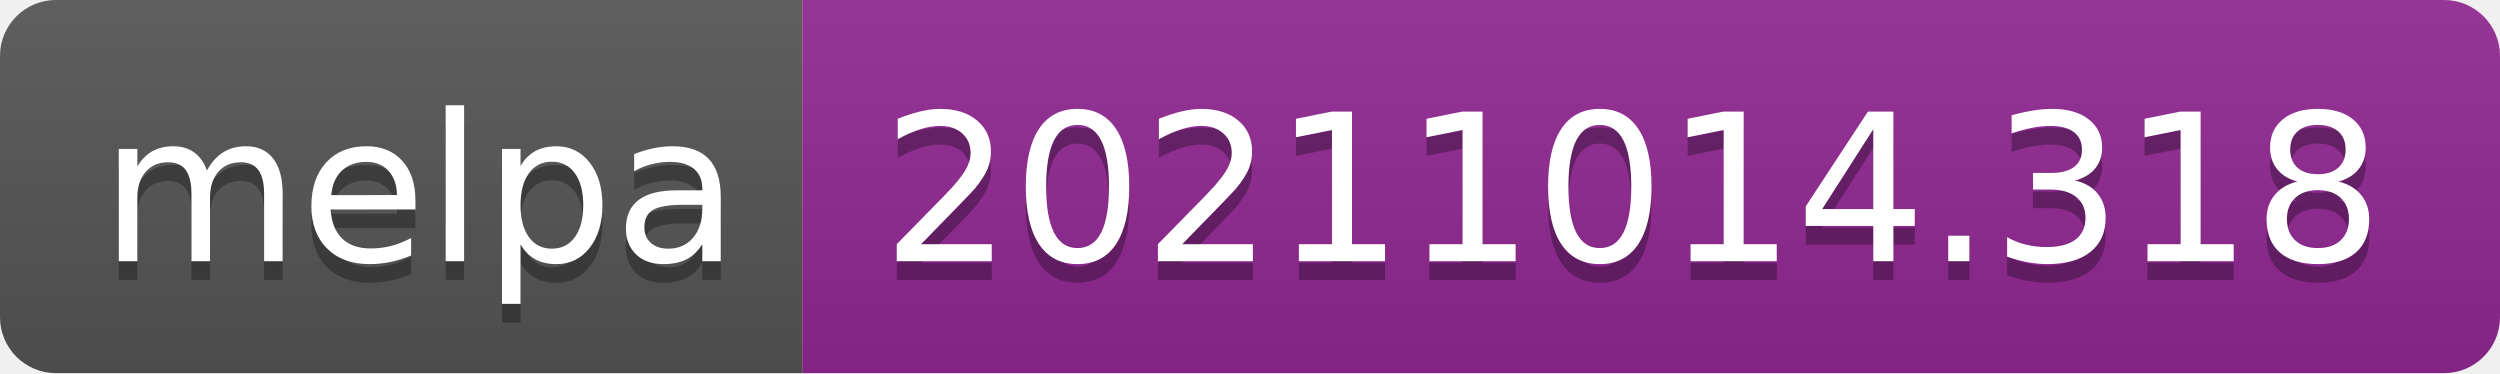
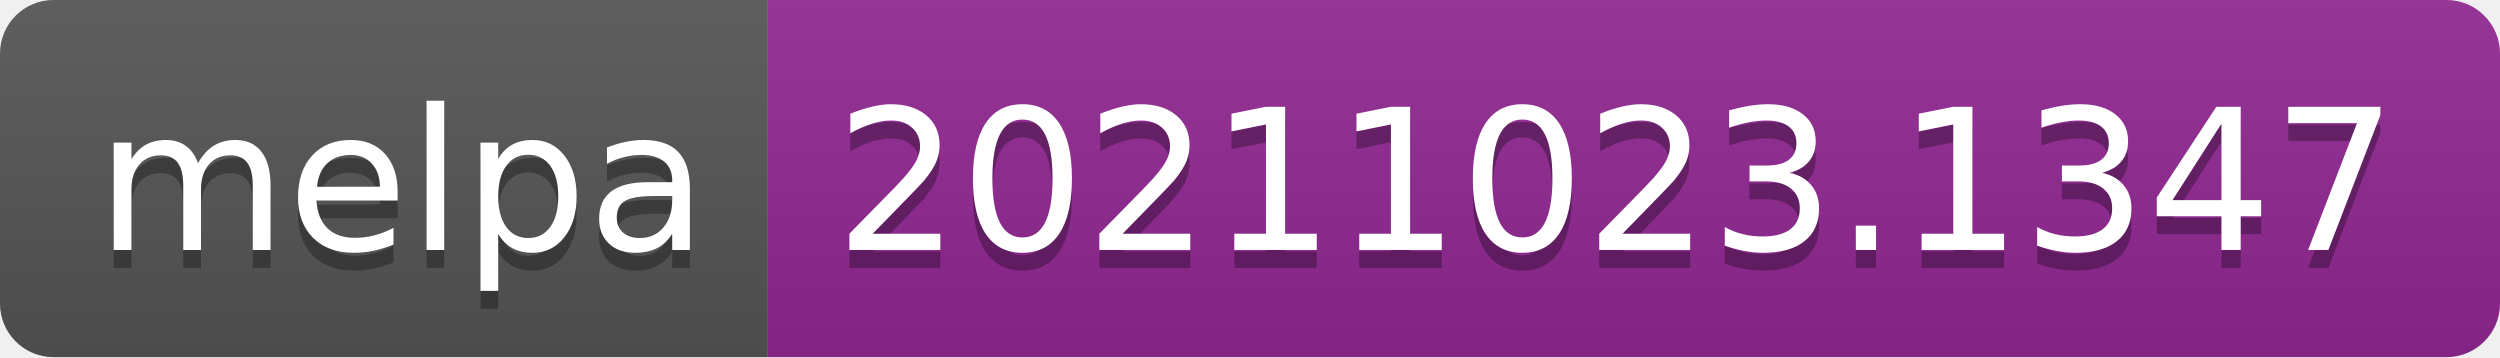
- <svg xmlns="http://www.w3.org/2000/svg" width="134" height="20" role="img" aria-label="melpa: 20211014.318">
+ <svg xmlns="http://www.w3.org/2000/svg" width="140" height="20" role="img" aria-label="melpa: 20211023.1347">
  <linearGradient id="s" x2="0" y2="100%">
    <stop offset="0" stop-color="#bbb" stop-opacity=".1" />
    <stop offset="1" stop-opacity=".1" />
  </linearGradient>
  <clipPath id="r">
-     <rect width="134" height="20" rx="3" fill="#fff" />
+     <rect width="140" height="20" rx="3" fill="#fff" />
  </clipPath>
  <g clip-path="url(#r)">
    <rect width="43" height="20" fill="#555" />
-     <rect x="43" width="91" height="20" fill="#922793" />
-     <rect width="134" height="20" fill="url(#s)" />
+     <rect x="43" width="97" height="20" fill="#922793" />
+     <rect width="140" height="20" fill="url(#s)" />
  </g>
  <g fill="#fff" text-anchor="middle" font-family="Verdana,Geneva,DejaVu Sans,sans-serif" text-rendering="geometricPrecision" font-size="110">
    <text aria-hidden="true" x="225" y="150" fill="#010101" fill-opacity=".3" transform="scale(.1)" textLength="330">melpa</text>
    <text x="225" y="140" transform="scale(.1)" fill="#fff" textLength="330">melpa</text>
-     <text aria-hidden="true" x="875" y="150" fill="#010101" fill-opacity=".3" transform="scale(.1)" textLength="810">20211014.318</text>
-     <text x="875" y="140" transform="scale(.1)" fill="#fff" textLength="810">20211014.318</text>
+     <text aria-hidden="true" x="905" y="150" fill="#010101" fill-opacity=".3" transform="scale(.1)" textLength="870">20211023.1347</text>
+     <text x="905" y="140" transform="scale(.1)" fill="#fff" textLength="870">20211023.1347</text>
  </g>
</svg>
